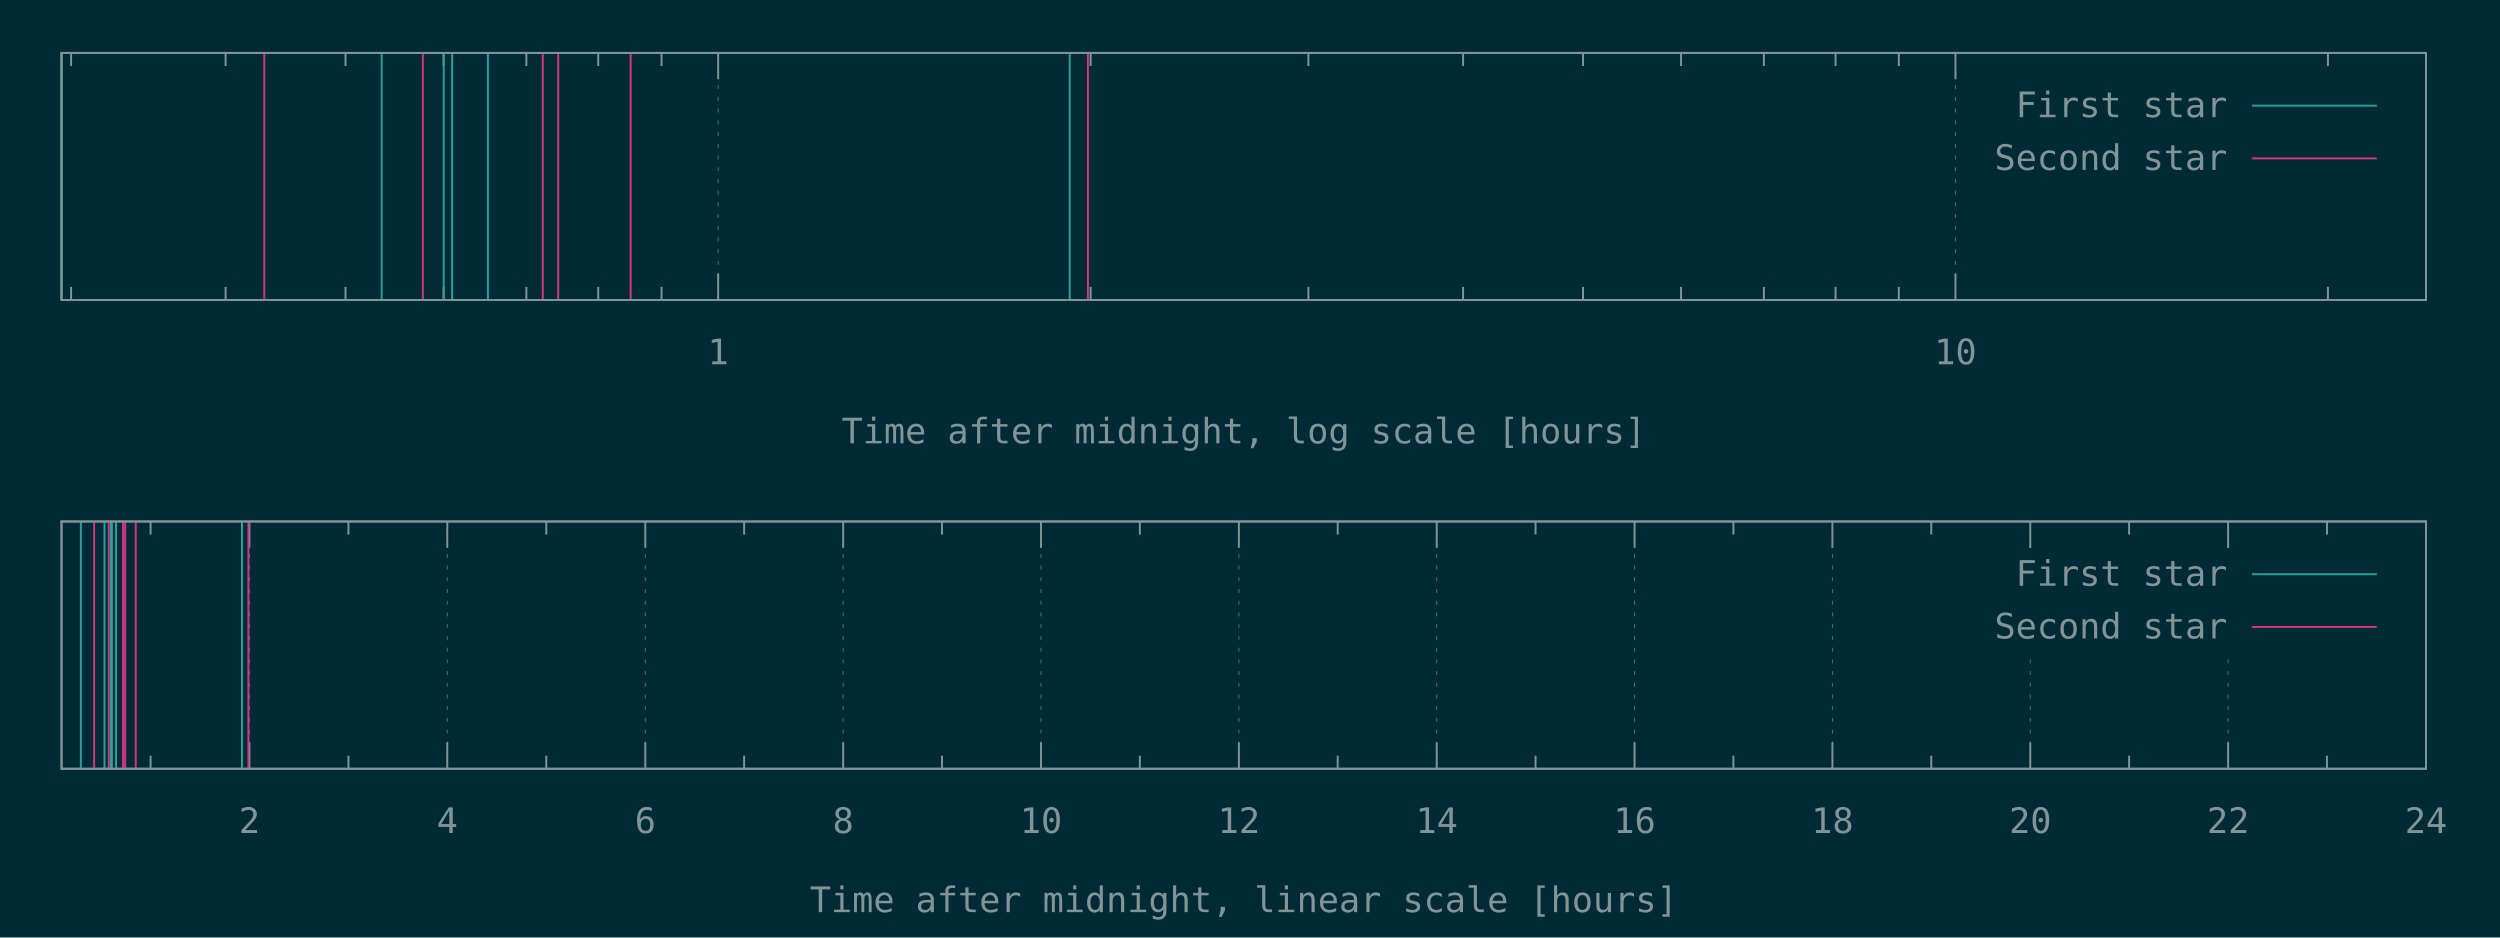
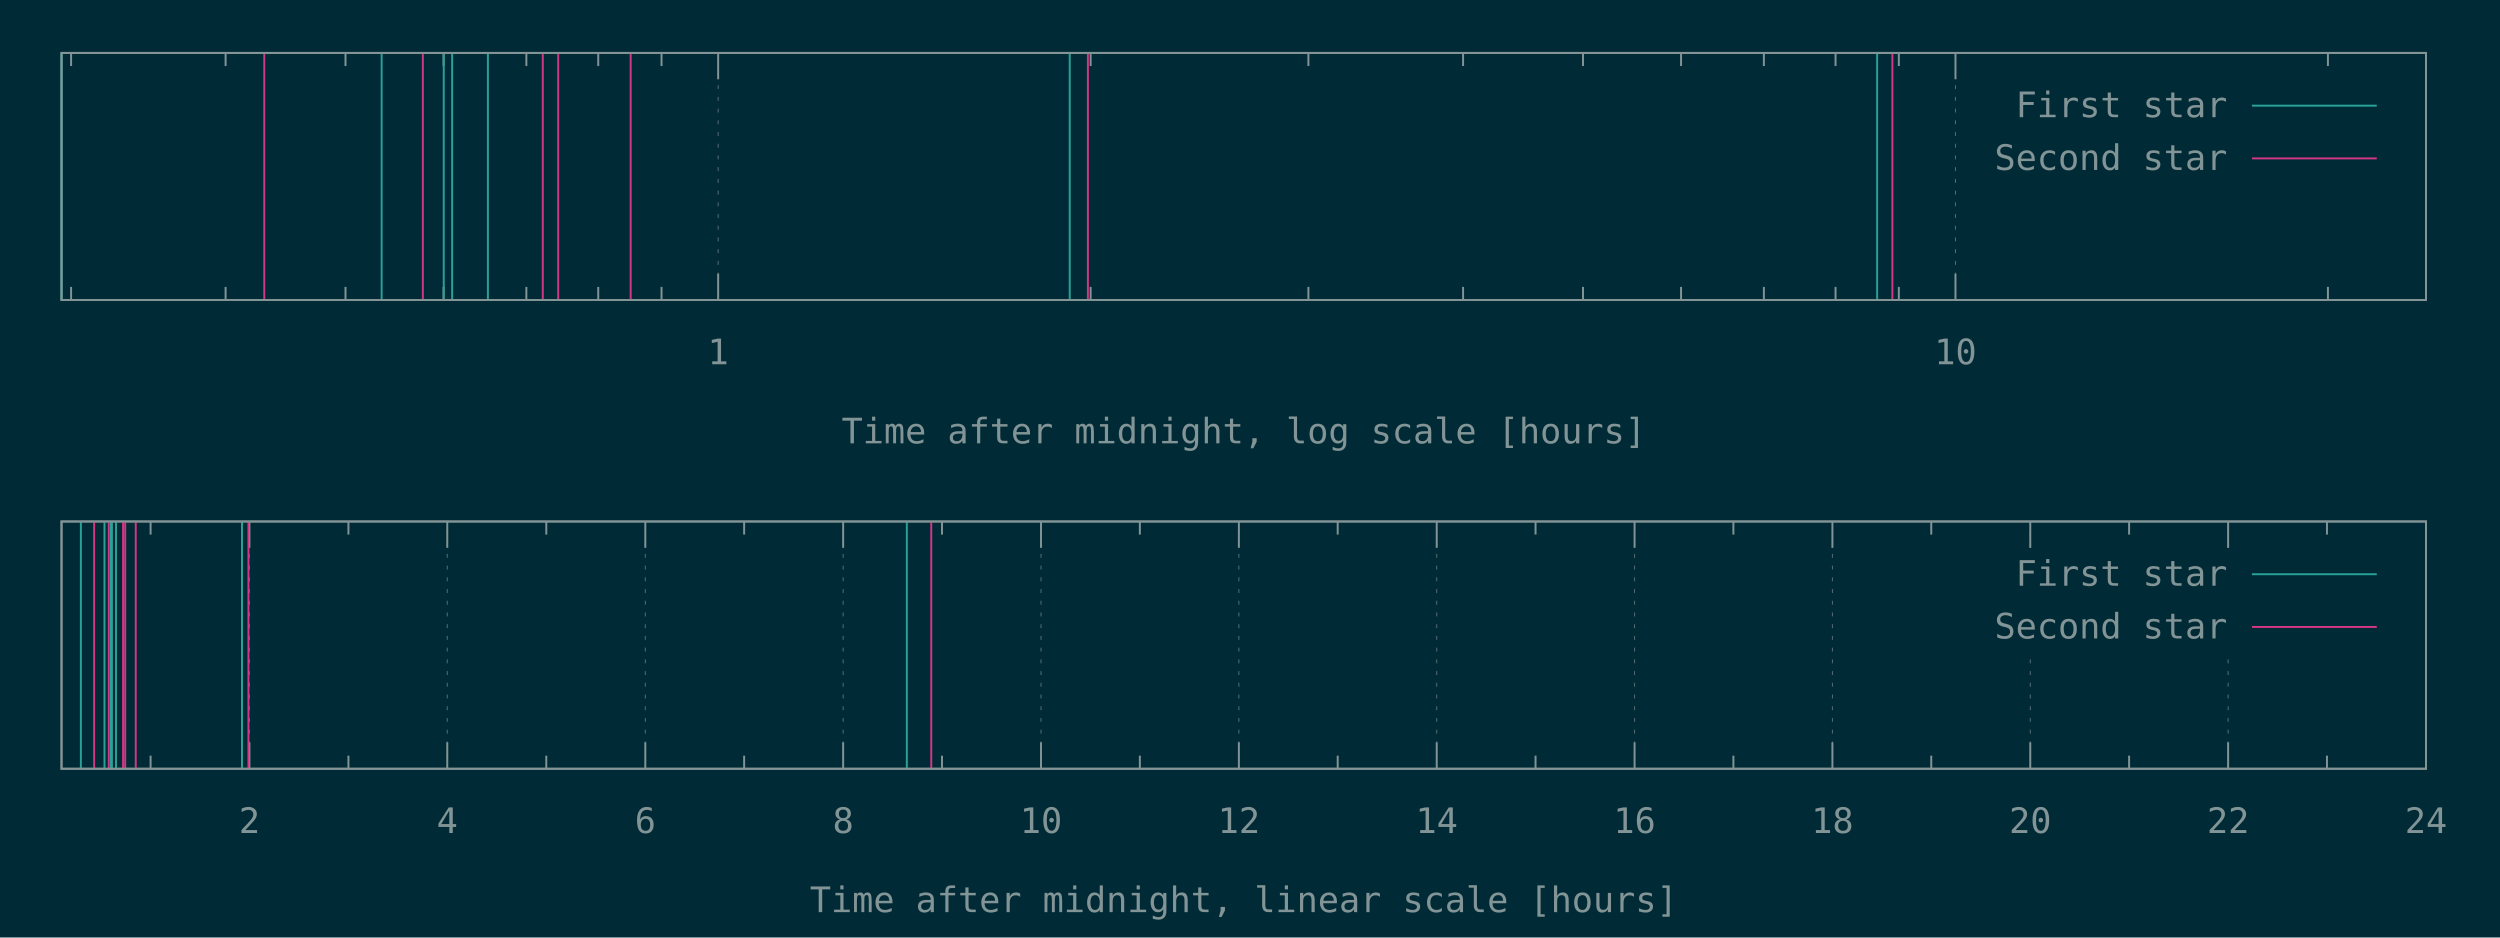
<svg xmlns="http://www.w3.org/2000/svg" xmlns:xlink="http://www.w3.org/1999/xlink" width="1280" height="480" viewBox="0 0 1280 480">
  <g id="gnuplot_canvas">
    <rect x="0" y="0" width="1280" height="480" fill="#002b36" />
    <defs>
      <circle id="gpDot" r="0.5" stroke-width="0.5" stroke="currentColor" />
      <path id="gpPt0" stroke-width="0.148" stroke="currentColor" d="M-1,0 h2 M0,-1 v2" />
      <path id="gpPt1" stroke-width="0.148" stroke="currentColor" d="M-1,-1 L1,1 M1,-1 L-1,1" />
      <path id="gpPt2" stroke-width="0.148" stroke="currentColor" d="M-1,0 L1,0 M0,-1 L0,1 M-1,-1 L1,1 M-1,1 L1,-1" />
      <rect id="gpPt3" stroke-width="0.148" stroke="currentColor" x="-1" y="-1" width="2" height="2" />
      <rect id="gpPt4" stroke-width="0.148" stroke="currentColor" fill="currentColor" x="-1" y="-1" width="2" height="2" />
      <circle id="gpPt5" stroke-width="0.148" stroke="currentColor" cx="0" cy="0" r="1" />
      <use xlink:href="#gpPt5" id="gpPt6" fill="currentColor" stroke="none" />
      <path id="gpPt7" stroke-width="0.148" stroke="currentColor" d="M0,-1.33 L-1.33,0.67 L1.33,0.67 z" />
      <use xlink:href="#gpPt7" id="gpPt8" fill="currentColor" stroke="none" />
      <use xlink:href="#gpPt7" id="gpPt9" stroke="currentColor" transform="rotate(180)" />
      <use xlink:href="#gpPt9" id="gpPt10" fill="currentColor" stroke="none" />
      <use xlink:href="#gpPt3" id="gpPt11" stroke="currentColor" transform="rotate(45)" />
      <use xlink:href="#gpPt11" id="gpPt12" fill="currentColor" stroke="none" />
      <path id="gpPt13" stroke-width="0.148" stroke="currentColor" d="M0,1.330 L1.265,0.411 L0.782,-1.067 L-0.782,-1.076 L-1.265,0.411 z" />
      <use xlink:href="#gpPt13" id="gpPt14" fill="currentColor" stroke="none" />
      <filter id="textbox" filterUnits="objectBoundingBox" x="0" y="0" height="1" width="1">
        <feFlood flood-color="#002B36" flood-opacity="1" result="bgnd" />
        <feComposite in="SourceGraphic" in2="bgnd" operator="atop" />
      </filter>
      <filter id="greybox" filterUnits="objectBoundingBox" x="0" y="0" height="1" width="1">
        <feFlood flood-color="lightgrey" flood-opacity="1" result="grey" />
        <feComposite in="SourceGraphic" in2="grey" operator="atop" />
      </filter>
    </defs>
    <g fill="none" color="#002B36" stroke="currentColor" stroke-width="1.00" stroke-linecap="butt" stroke-linejoin="miter">
</g>
    <g fill="none" color="black" stroke="currentColor" stroke-width="1.00" stroke-linecap="butt" stroke-linejoin="miter">
      <path stroke="rgb(131, 148, 150)" d="M36.4,153.6 L36.4,146.9 M36.4,27.1 L36.4,33.8 M115.5,153.6 L115.5,146.9 M115.5,27.1 L115.5,33.8   M176.9,153.6 L176.9,146.9 M176.9,27.1 L176.9,33.8 M227.1,153.6 L227.1,146.9 M227.1,27.1 L227.1,33.8   M269.5,153.6 L269.5,146.9 M269.5,27.1 L269.5,33.8 M306.3,153.6 L306.3,146.9 M306.3,27.1 L306.3,33.8   M338.7,153.6 L338.7,146.9 M338.7,27.1 L338.7,33.8  " />
    </g>
    <g fill="none" color="black" stroke="rgb(131, 148, 150)" stroke-width="0.50" stroke-linecap="butt" stroke-linejoin="miter">
</g>
    <g fill="none" color="gray" stroke="currentColor" stroke-width="0.50" stroke-linecap="butt" stroke-linejoin="miter">
      <path stroke="rgb( 88, 110, 117)" stroke-dasharray="2,4" class="gridline" d="M367.7,153.6 L367.7,27.1  " />
    </g>
    <g fill="none" color="gray" stroke="rgb( 88, 110, 117)" stroke-width="1.00" stroke-linecap="butt" stroke-linejoin="miter">
</g>
    <g fill="none" color="black" stroke="currentColor" stroke-width="1.00" stroke-linecap="butt" stroke-linejoin="miter">
      <path stroke="rgb(131, 148, 150)" d="M367.7,153.6 L367.7,140.1 M367.7,27.1 L367.7,40.6  " />
      <g transform="translate(367.7,186.5)" stroke="none" fill="rgb(131,148,150)" font-family="Inconsolata" font-size="18.00" text-anchor="middle">
        <text>
          <tspan font-family="Inconsolata"> 1</tspan>
        </text>
      </g>
    </g>
    <g fill="none" color="black" stroke="currentColor" stroke-width="1.00" stroke-linecap="butt" stroke-linejoin="miter">
      <path stroke="rgb(131, 148, 150)" d="M558.4,153.6 L558.4,146.9 M558.4,27.1 L558.4,33.8 M669.9,153.6 L669.9,146.9 M669.9,27.1 L669.9,33.8   M749.1,153.6 L749.1,146.9 M749.1,27.1 L749.1,33.8 M810.5,153.6 L810.5,146.9 M810.5,27.1 L810.5,33.8   M860.7,153.6 L860.7,146.9 M860.7,27.1 L860.7,33.8 M903.1,153.6 L903.1,146.9 M903.1,27.1 L903.1,33.8   M939.8,153.6 L939.8,146.9 M939.8,27.1 L939.8,33.8 M972.2,153.6 L972.2,146.9 M972.2,27.1 L972.2,33.8    " />
    </g>
    <g fill="none" color="black" stroke="rgb(131, 148, 150)" stroke-width="0.50" stroke-linecap="butt" stroke-linejoin="miter">
</g>
    <g fill="none" color="gray" stroke="currentColor" stroke-width="0.50" stroke-linecap="butt" stroke-linejoin="miter">
      <path stroke="rgb( 88, 110, 117)" stroke-dasharray="2,4" class="gridline" d="M1001.2,153.6 L1001.2,27.1  " />
    </g>
    <g fill="none" color="gray" stroke="rgb( 88, 110, 117)" stroke-width="1.00" stroke-linecap="butt" stroke-linejoin="miter">
</g>
    <g fill="none" color="black" stroke="currentColor" stroke-width="1.00" stroke-linecap="butt" stroke-linejoin="miter">
      <path stroke="rgb(131, 148, 150)" d="M1001.2,153.6 L1001.2,140.1 M1001.2,27.1 L1001.2,40.6  " />
      <g transform="translate(1001.2,186.5)" stroke="none" fill="rgb(131,148,150)" font-family="Inconsolata" font-size="18.00" text-anchor="middle">
        <text>
          <tspan font-family="Inconsolata"> 10</tspan>
        </text>
      </g>
    </g>
    <g fill="none" color="black" stroke="currentColor" stroke-width="1.00" stroke-linecap="butt" stroke-linejoin="miter">
      <path stroke="rgb(131, 148, 150)" d="M1191.9,153.6 L1191.9,146.9 M1191.9,27.1 L1191.9,33.8  " />
    </g>
    <g fill="none" color="black" stroke="currentColor" stroke-width="1.00" stroke-linecap="butt" stroke-linejoin="miter">
      <path stroke="rgb(131, 148, 150)" d="M31.5,27.1 L31.5,153.6 L1242.1,153.6 L1242.1,27.1 L31.5,27.1 Z  " />
    </g>
    <g fill="none" color="black" stroke="currentColor" stroke-width="1.00" stroke-linecap="butt" stroke-linejoin="miter">
      <g transform="translate(636.8,227.0)" stroke="none" fill="rgb(131,148,150)" font-family="Inconsolata" font-size="18.00" text-anchor="middle">
        <text>
          <tspan font-family="Inconsolata">Time after midnight, log scale [hours]</tspan>
        </text>
      </g>
    </g>
    <g fill="none" color="black" stroke="currentColor" stroke-width="1.00" stroke-linecap="butt" stroke-linejoin="miter">
</g>
    <g id="gnuplot_plot_1a">
      <g fill="none" color="black" stroke="currentColor" stroke-width="1.00" stroke-linecap="butt" stroke-linejoin="miter">
-         <path stroke="rgb( 42, 161, 152)" d="M31.5,153.6 L31.5,27.1 M195.4,153.6 L195.4,27.1 M227.2,153.6 L227.2,27.1 M231.5,153.6 L231.5,27.1   M249.8,153.6 L249.8,27.1 M547.7,153.6 L547.7,27.1  " />
+         <path stroke="rgb( 42, 161, 152)" d="M31.5,153.6 L31.5,27.1 M195.4,153.6 L195.4,27.1 M227.2,153.6 L227.2,27.1 M231.5,153.6 L231.5,27.1   M249.8,153.6 L249.8,27.1 M547.7,153.6 L547.7,27.1 M961.1,153.6 L961.1,27.1  " />
      </g>
    </g>
    <g id="gnuplot_plot_2a">
      <g fill="none" color="black" stroke="currentColor" stroke-width="1.00" stroke-linecap="butt" stroke-linejoin="miter">
-         <path stroke="rgb(211,  54, 130)" d="M135.3,153.6 L135.3,27.1 M216.5,153.6 L216.5,27.1 M277.9,153.6 L277.9,27.1 M285.8,153.6 L285.8,27.1   M322.9,153.6 L322.9,27.1 M557.0,153.6 L557.0,27.1  " />
+         <path stroke="rgb(211,  54, 130)" d="M135.3,153.6 L135.3,27.1 M216.5,153.6 L216.5,27.1 M277.9,153.6 L277.9,27.1 M285.8,153.6 L285.8,27.1   M322.9,153.6 L322.9,27.1 M557.0,153.6 L557.0,27.1 M968.9,153.6 L968.9,27.1  " />
      </g>
    </g>
    <g stroke="none" shape-rendering="crispEdges">
      <polygon fill="#002B36" points="1001.8,94.6 1229.5,94.6 1229.5,40.6 1001.8,40.6 " />
    </g>
    <g id="gnuplot_plot_1a">
      <g fill="none" color="black" stroke="currentColor" stroke-width="1.00" stroke-linecap="butt" stroke-linejoin="miter">
        <g transform="translate(1140.4,60.0)" stroke="none" fill="rgb(131,148,150)" font-family="Inconsolata" font-size="18.00" text-anchor="end">
          <text>
            <tspan font-family="Inconsolata">First star</tspan>
          </text>
        </g>
      </g>
      <g fill="none" color="black" stroke="currentColor" stroke-width="1.00" stroke-linecap="butt" stroke-linejoin="miter">
        <path stroke="rgb( 42, 161, 152)" d="M1153.0,54.1 L1216.9,54.1  " />
      </g>
    </g>
    <g id="gnuplot_plot_2a">
      <g fill="none" color="black" stroke="currentColor" stroke-width="1.00" stroke-linecap="butt" stroke-linejoin="miter">
        <g transform="translate(1140.4,87.0)" stroke="none" fill="rgb(131,148,150)" font-family="Inconsolata" font-size="18.00" text-anchor="end">
          <text>
            <tspan font-family="Inconsolata">Second star</tspan>
          </text>
        </g>
      </g>
      <g fill="none" color="black" stroke="currentColor" stroke-width="1.00" stroke-linecap="butt" stroke-linejoin="miter">
        <path stroke="rgb(211,  54, 130)" d="M1153.0,81.1 L1216.9,81.1  " />
      </g>
    </g>
    <g fill="none" color="#002B36" stroke="rgb(211,  54, 130)" stroke-width="2.00" stroke-linecap="butt" stroke-linejoin="miter">
</g>
    <g fill="none" color="black" stroke="currentColor" stroke-width="2.00" stroke-linecap="butt" stroke-linejoin="miter">
</g>
    <g fill="none" color="black" stroke="black" stroke-width="1.00" stroke-linecap="butt" stroke-linejoin="miter">
</g>
    <g fill="none" color="black" stroke="currentColor" stroke-width="1.00" stroke-linecap="butt" stroke-linejoin="miter">
      <path stroke="rgb(131, 148, 150)" d="M31.5,27.1 L31.5,153.6 L1242.1,153.6 L1242.1,27.1 L31.5,27.1 Z  " />
    </g>
    <g fill="none" color="black" stroke="currentColor" stroke-width="1.00" stroke-linecap="butt" stroke-linejoin="miter">
</g>
    <g fill="none" color="black" stroke="currentColor" stroke-width="1.00" stroke-linecap="butt" stroke-linejoin="miter">
      <path stroke="rgb(131, 148, 150)" d="M77.1,393.6 L77.1,386.9 M77.1,267.0 L77.1,273.7  " />
    </g>
    <g fill="none" color="black" stroke="rgb(131, 148, 150)" stroke-width="0.50" stroke-linecap="butt" stroke-linejoin="miter">
</g>
    <g fill="none" color="gray" stroke="currentColor" stroke-width="0.50" stroke-linecap="butt" stroke-linejoin="miter">
      <path stroke="rgb( 88, 110, 117)" stroke-dasharray="2,4" class="gridline" d="M127.7,393.6 L127.7,267.0  " />
    </g>
    <g fill="none" color="gray" stroke="rgb( 88, 110, 117)" stroke-width="1.00" stroke-linecap="butt" stroke-linejoin="miter">
</g>
    <g fill="none" color="black" stroke="currentColor" stroke-width="1.00" stroke-linecap="butt" stroke-linejoin="miter">
      <path stroke="rgb(131, 148, 150)" d="M127.7,393.6 L127.7,380.1 M127.7,267.0 L127.7,280.5  " />
      <g transform="translate(127.7,426.5)" stroke="none" fill="rgb(131,148,150)" font-family="Inconsolata" font-size="18.00" text-anchor="middle">
        <text>
          <tspan font-family="Inconsolata"> 2</tspan>
        </text>
      </g>
    </g>
    <g fill="none" color="black" stroke="currentColor" stroke-width="1.00" stroke-linecap="butt" stroke-linejoin="miter">
      <path stroke="rgb(131, 148, 150)" d="M178.4,393.6 L178.4,386.9 M178.4,267.0 L178.4,273.7  " />
    </g>
    <g fill="none" color="black" stroke="rgb(131, 148, 150)" stroke-width="0.50" stroke-linecap="butt" stroke-linejoin="miter">
</g>
    <g fill="none" color="gray" stroke="currentColor" stroke-width="0.50" stroke-linecap="butt" stroke-linejoin="miter">
      <path stroke="rgb( 88, 110, 117)" stroke-dasharray="2,4" class="gridline" d="M229.0,393.6 L229.0,267.0  " />
    </g>
    <g fill="none" color="gray" stroke="rgb( 88, 110, 117)" stroke-width="1.00" stroke-linecap="butt" stroke-linejoin="miter">
</g>
    <g fill="none" color="black" stroke="currentColor" stroke-width="1.00" stroke-linecap="butt" stroke-linejoin="miter">
      <path stroke="rgb(131, 148, 150)" d="M229.0,393.6 L229.0,380.1 M229.0,267.0 L229.0,280.5  " />
      <g transform="translate(229.0,426.5)" stroke="none" fill="rgb(131,148,150)" font-family="Inconsolata" font-size="18.00" text-anchor="middle">
        <text>
          <tspan font-family="Inconsolata"> 4</tspan>
        </text>
      </g>
    </g>
    <g fill="none" color="black" stroke="currentColor" stroke-width="1.00" stroke-linecap="butt" stroke-linejoin="miter">
      <path stroke="rgb(131, 148, 150)" d="M279.7,393.6 L279.7,386.9 M279.7,267.0 L279.7,273.7  " />
    </g>
    <g fill="none" color="black" stroke="rgb(131, 148, 150)" stroke-width="0.50" stroke-linecap="butt" stroke-linejoin="miter">
</g>
    <g fill="none" color="gray" stroke="currentColor" stroke-width="0.50" stroke-linecap="butt" stroke-linejoin="miter">
      <path stroke="rgb( 88, 110, 117)" stroke-dasharray="2,4" class="gridline" d="M330.4,393.6 L330.4,267.0  " />
    </g>
    <g fill="none" color="gray" stroke="rgb( 88, 110, 117)" stroke-width="1.00" stroke-linecap="butt" stroke-linejoin="miter">
</g>
    <g fill="none" color="black" stroke="currentColor" stroke-width="1.00" stroke-linecap="butt" stroke-linejoin="miter">
      <path stroke="rgb(131, 148, 150)" d="M330.4,393.6 L330.4,380.1 M330.4,267.0 L330.4,280.5  " />
      <g transform="translate(330.4,426.5)" stroke="none" fill="rgb(131,148,150)" font-family="Inconsolata" font-size="18.00" text-anchor="middle">
        <text>
          <tspan font-family="Inconsolata"> 6</tspan>
        </text>
      </g>
    </g>
    <g fill="none" color="black" stroke="currentColor" stroke-width="1.00" stroke-linecap="butt" stroke-linejoin="miter">
      <path stroke="rgb(131, 148, 150)" d="M381.0,393.6 L381.0,386.9 M381.0,267.0 L381.0,273.7  " />
    </g>
    <g fill="none" color="black" stroke="rgb(131, 148, 150)" stroke-width="0.50" stroke-linecap="butt" stroke-linejoin="miter">
</g>
    <g fill="none" color="gray" stroke="currentColor" stroke-width="0.50" stroke-linecap="butt" stroke-linejoin="miter">
      <path stroke="rgb( 88, 110, 117)" stroke-dasharray="2,4" class="gridline" d="M431.7,393.6 L431.7,267.0  " />
    </g>
    <g fill="none" color="gray" stroke="rgb( 88, 110, 117)" stroke-width="1.00" stroke-linecap="butt" stroke-linejoin="miter">
</g>
    <g fill="none" color="black" stroke="currentColor" stroke-width="1.00" stroke-linecap="butt" stroke-linejoin="miter">
      <path stroke="rgb(131, 148, 150)" d="M431.7,393.6 L431.7,380.1 M431.7,267.0 L431.7,280.5  " />
      <g transform="translate(431.7,426.5)" stroke="none" fill="rgb(131,148,150)" font-family="Inconsolata" font-size="18.00" text-anchor="middle">
        <text>
          <tspan font-family="Inconsolata"> 8</tspan>
        </text>
      </g>
    </g>
    <g fill="none" color="black" stroke="currentColor" stroke-width="1.00" stroke-linecap="butt" stroke-linejoin="miter">
      <path stroke="rgb(131, 148, 150)" d="M482.3,393.6 L482.3,386.9 M482.3,267.0 L482.3,273.7  " />
    </g>
    <g fill="none" color="black" stroke="rgb(131, 148, 150)" stroke-width="0.50" stroke-linecap="butt" stroke-linejoin="miter">
</g>
    <g fill="none" color="gray" stroke="currentColor" stroke-width="0.50" stroke-linecap="butt" stroke-linejoin="miter">
      <path stroke="rgb( 88, 110, 117)" stroke-dasharray="2,4" class="gridline" d="M533.0,393.6 L533.0,267.0  " />
    </g>
    <g fill="none" color="gray" stroke="rgb( 88, 110, 117)" stroke-width="1.00" stroke-linecap="butt" stroke-linejoin="miter">
</g>
    <g fill="none" color="black" stroke="currentColor" stroke-width="1.00" stroke-linecap="butt" stroke-linejoin="miter">
      <path stroke="rgb(131, 148, 150)" d="M533.0,393.6 L533.0,380.1 M533.0,267.0 L533.0,280.5  " />
      <g transform="translate(533.0,426.5)" stroke="none" fill="rgb(131,148,150)" font-family="Inconsolata" font-size="18.00" text-anchor="middle">
        <text>
          <tspan font-family="Inconsolata"> 10</tspan>
        </text>
      </g>
    </g>
    <g fill="none" color="black" stroke="currentColor" stroke-width="1.00" stroke-linecap="butt" stroke-linejoin="miter">
      <path stroke="rgb(131, 148, 150)" d="M583.6,393.6 L583.6,386.9 M583.6,267.0 L583.6,273.7  " />
    </g>
    <g fill="none" color="black" stroke="rgb(131, 148, 150)" stroke-width="0.50" stroke-linecap="butt" stroke-linejoin="miter">
</g>
    <g fill="none" color="gray" stroke="currentColor" stroke-width="0.50" stroke-linecap="butt" stroke-linejoin="miter">
      <path stroke="rgb( 88, 110, 117)" stroke-dasharray="2,4" class="gridline" d="M634.3,393.6 L634.3,267.0  " />
    </g>
    <g fill="none" color="gray" stroke="rgb( 88, 110, 117)" stroke-width="1.00" stroke-linecap="butt" stroke-linejoin="miter">
</g>
    <g fill="none" color="black" stroke="currentColor" stroke-width="1.00" stroke-linecap="butt" stroke-linejoin="miter">
      <path stroke="rgb(131, 148, 150)" d="M634.3,393.6 L634.3,380.1 M634.3,267.0 L634.3,280.5  " />
      <g transform="translate(634.3,426.5)" stroke="none" fill="rgb(131,148,150)" font-family="Inconsolata" font-size="18.00" text-anchor="middle">
        <text>
          <tspan font-family="Inconsolata"> 12</tspan>
        </text>
      </g>
    </g>
    <g fill="none" color="black" stroke="currentColor" stroke-width="1.00" stroke-linecap="butt" stroke-linejoin="miter">
      <path stroke="rgb(131, 148, 150)" d="M684.9,393.6 L684.9,386.9 M684.9,267.0 L684.9,273.7  " />
    </g>
    <g fill="none" color="black" stroke="rgb(131, 148, 150)" stroke-width="0.50" stroke-linecap="butt" stroke-linejoin="miter">
</g>
    <g fill="none" color="gray" stroke="currentColor" stroke-width="0.50" stroke-linecap="butt" stroke-linejoin="miter">
      <path stroke="rgb( 88, 110, 117)" stroke-dasharray="2,4" class="gridline" d="M735.6,393.6 L735.6,267.0  " />
    </g>
    <g fill="none" color="gray" stroke="rgb( 88, 110, 117)" stroke-width="1.00" stroke-linecap="butt" stroke-linejoin="miter">
</g>
    <g fill="none" color="black" stroke="currentColor" stroke-width="1.00" stroke-linecap="butt" stroke-linejoin="miter">
      <path stroke="rgb(131, 148, 150)" d="M735.6,393.6 L735.6,380.1 M735.6,267.0 L735.6,280.5  " />
      <g transform="translate(735.6,426.5)" stroke="none" fill="rgb(131,148,150)" font-family="Inconsolata" font-size="18.00" text-anchor="middle">
        <text>
          <tspan font-family="Inconsolata"> 14</tspan>
        </text>
      </g>
    </g>
    <g fill="none" color="black" stroke="currentColor" stroke-width="1.00" stroke-linecap="butt" stroke-linejoin="miter">
      <path stroke="rgb(131, 148, 150)" d="M786.2,393.6 L786.2,386.9 M786.2,267.0 L786.2,273.7  " />
    </g>
    <g fill="none" color="black" stroke="rgb(131, 148, 150)" stroke-width="0.50" stroke-linecap="butt" stroke-linejoin="miter">
</g>
    <g fill="none" color="gray" stroke="currentColor" stroke-width="0.50" stroke-linecap="butt" stroke-linejoin="miter">
      <path stroke="rgb( 88, 110, 117)" stroke-dasharray="2,4" class="gridline" d="M836.9,393.6 L836.9,267.0  " />
    </g>
    <g fill="none" color="gray" stroke="rgb( 88, 110, 117)" stroke-width="1.00" stroke-linecap="butt" stroke-linejoin="miter">
</g>
    <g fill="none" color="black" stroke="currentColor" stroke-width="1.00" stroke-linecap="butt" stroke-linejoin="miter">
      <path stroke="rgb(131, 148, 150)" d="M836.9,393.6 L836.9,380.1 M836.9,267.0 L836.9,280.5  " />
      <g transform="translate(836.9,426.5)" stroke="none" fill="rgb(131,148,150)" font-family="Inconsolata" font-size="18.00" text-anchor="middle">
        <text>
          <tspan font-family="Inconsolata"> 16</tspan>
        </text>
      </g>
    </g>
    <g fill="none" color="black" stroke="currentColor" stroke-width="1.00" stroke-linecap="butt" stroke-linejoin="miter">
      <path stroke="rgb(131, 148, 150)" d="M887.5,393.6 L887.5,386.9 M887.5,267.0 L887.5,273.7  " />
    </g>
    <g fill="none" color="black" stroke="rgb(131, 148, 150)" stroke-width="0.50" stroke-linecap="butt" stroke-linejoin="miter">
</g>
    <g fill="none" color="gray" stroke="currentColor" stroke-width="0.50" stroke-linecap="butt" stroke-linejoin="miter">
      <path stroke="rgb( 88, 110, 117)" stroke-dasharray="2,4" class="gridline" d="M938.2,393.6 L938.2,267.0  " />
    </g>
    <g fill="none" color="gray" stroke="rgb( 88, 110, 117)" stroke-width="1.00" stroke-linecap="butt" stroke-linejoin="miter">
</g>
    <g fill="none" color="black" stroke="currentColor" stroke-width="1.00" stroke-linecap="butt" stroke-linejoin="miter">
      <path stroke="rgb(131, 148, 150)" d="M938.2,393.6 L938.2,380.1 M938.2,267.0 L938.2,280.5  " />
      <g transform="translate(938.2,426.5)" stroke="none" fill="rgb(131,148,150)" font-family="Inconsolata" font-size="18.00" text-anchor="middle">
        <text>
          <tspan font-family="Inconsolata"> 18</tspan>
        </text>
      </g>
    </g>
    <g fill="none" color="black" stroke="currentColor" stroke-width="1.00" stroke-linecap="butt" stroke-linejoin="miter">
      <path stroke="rgb(131, 148, 150)" d="M988.8,393.6 L988.8,386.9 M988.8,267.0 L988.8,273.7  " />
    </g>
    <g fill="none" color="black" stroke="rgb(131, 148, 150)" stroke-width="0.50" stroke-linecap="butt" stroke-linejoin="miter">
</g>
    <g fill="none" color="gray" stroke="currentColor" stroke-width="0.50" stroke-linecap="butt" stroke-linejoin="miter">
      <path stroke="rgb( 88, 110, 117)" stroke-dasharray="2,4" class="gridline" d="M1039.5,393.6 L1039.5,334.5 M1039.5,280.5 L1039.5,267.0  " />
    </g>
    <g fill="none" color="gray" stroke="rgb( 88, 110, 117)" stroke-width="1.00" stroke-linecap="butt" stroke-linejoin="miter">
</g>
    <g fill="none" color="black" stroke="currentColor" stroke-width="1.00" stroke-linecap="butt" stroke-linejoin="miter">
      <path stroke="rgb(131, 148, 150)" d="M1039.5,393.6 L1039.5,380.1 M1039.5,267.0 L1039.5,280.5  " />
      <g transform="translate(1039.5,426.5)" stroke="none" fill="rgb(131,148,150)" font-family="Inconsolata" font-size="18.00" text-anchor="middle">
        <text>
          <tspan font-family="Inconsolata"> 20</tspan>
        </text>
      </g>
    </g>
    <g fill="none" color="black" stroke="currentColor" stroke-width="1.00" stroke-linecap="butt" stroke-linejoin="miter">
      <path stroke="rgb(131, 148, 150)" d="M1090.1,393.6 L1090.1,386.9 M1090.1,267.0 L1090.1,273.7  " />
    </g>
    <g fill="none" color="black" stroke="rgb(131, 148, 150)" stroke-width="0.50" stroke-linecap="butt" stroke-linejoin="miter">
</g>
    <g fill="none" color="gray" stroke="currentColor" stroke-width="0.50" stroke-linecap="butt" stroke-linejoin="miter">
      <path stroke="rgb( 88, 110, 117)" stroke-dasharray="2,4" class="gridline" d="M1140.8,393.6 L1140.8,334.5 M1140.8,280.5 L1140.8,267.0  " />
    </g>
    <g fill="none" color="gray" stroke="rgb( 88, 110, 117)" stroke-width="1.00" stroke-linecap="butt" stroke-linejoin="miter">
</g>
    <g fill="none" color="black" stroke="currentColor" stroke-width="1.00" stroke-linecap="butt" stroke-linejoin="miter">
      <path stroke="rgb(131, 148, 150)" d="M1140.8,393.6 L1140.8,380.1 M1140.8,267.0 L1140.8,280.5  " />
      <g transform="translate(1140.8,426.5)" stroke="none" fill="rgb(131,148,150)" font-family="Inconsolata" font-size="18.00" text-anchor="middle">
        <text>
          <tspan font-family="Inconsolata"> 22</tspan>
        </text>
      </g>
    </g>
    <g fill="none" color="black" stroke="currentColor" stroke-width="1.00" stroke-linecap="butt" stroke-linejoin="miter">
      <path stroke="rgb(131, 148, 150)" d="M1191.4,393.6 L1191.4,386.9 M1191.4,267.0 L1191.4,273.7  " />
    </g>
    <g fill="none" color="black" stroke="rgb(131, 148, 150)" stroke-width="0.50" stroke-linecap="butt" stroke-linejoin="miter">
</g>
    <g fill="none" color="gray" stroke="currentColor" stroke-width="0.50" stroke-linecap="butt" stroke-linejoin="miter">
      <path stroke="rgb( 88, 110, 117)" stroke-dasharray="2,4" class="gridline" d="M1242.1,393.6 L1242.1,267.0  " />
    </g>
    <g fill="none" color="gray" stroke="rgb( 88, 110, 117)" stroke-width="1.00" stroke-linecap="butt" stroke-linejoin="miter">
</g>
    <g fill="none" color="black" stroke="currentColor" stroke-width="1.00" stroke-linecap="butt" stroke-linejoin="miter">
      <path stroke="rgb(131, 148, 150)" d="M1242.1,393.6 L1242.1,380.1 M1242.1,267.0 L1242.1,280.5  " />
      <g transform="translate(1242.1,426.5)" stroke="none" fill="rgb(131,148,150)" font-family="Inconsolata" font-size="18.00" text-anchor="middle">
        <text>
          <tspan font-family="Inconsolata"> 24</tspan>
        </text>
      </g>
    </g>
    <g fill="none" color="black" stroke="currentColor" stroke-width="1.00" stroke-linecap="butt" stroke-linejoin="miter">
</g>
    <g fill="none" color="black" stroke="currentColor" stroke-width="1.00" stroke-linecap="butt" stroke-linejoin="miter">
      <path stroke="rgb(131, 148, 150)" d="M31.5,267.0 L31.5,393.6 L1242.1,393.6 L1242.1,267.0 L31.5,267.0 Z  " />
    </g>
    <g fill="none" color="black" stroke="currentColor" stroke-width="1.00" stroke-linecap="butt" stroke-linejoin="miter">
      <g transform="translate(636.8,467.0)" stroke="none" fill="rgb(131,148,150)" font-family="Inconsolata" font-size="18.00" text-anchor="middle">
        <text>
          <tspan font-family="Inconsolata">Time after midnight, linear scale [hours]</tspan>
        </text>
      </g>
    </g>
    <g fill="none" color="black" stroke="currentColor" stroke-width="1.00" stroke-linecap="butt" stroke-linejoin="miter">
</g>
    <g id="gnuplot_plot_1b">
      <g fill="none" color="black" stroke="currentColor" stroke-width="1.00" stroke-linecap="butt" stroke-linejoin="miter">
-         <path stroke="rgb( 42, 161, 152)" d="M41.4,393.6 L41.4,267.0 M53.5,393.6 L53.5,267.0 M56.8,393.6 L56.8,267.0 M57.3,393.6 L57.3,267.0   M59.4,393.6 L59.4,267.0 M123.9,393.6 L123.9,267.0  " />
+         <path stroke="rgb( 42, 161, 152)" d="M41.4,393.6 L41.4,267.0 M53.5,393.6 L53.5,267.0 M56.8,393.6 L56.8,267.0 M57.3,393.6 L57.3,267.0   M59.4,393.6 L59.4,267.0 M123.9,393.6 L123.9,267.0 M464.3,393.6 L464.3,267.0  " />
      </g>
    </g>
    <g id="gnuplot_plot_2b">
      <g fill="none" color="black" stroke="currentColor" stroke-width="1.00" stroke-linecap="butt" stroke-linejoin="miter">
-         <path stroke="rgb(211,  54, 130)" d="M48.2,393.6 L48.2,267.0 M55.7,393.6 L55.7,267.0 M63.0,393.6 L63.0,267.0 M64.1,393.6 L64.1,267.0   M69.5,393.6 L69.5,267.0 M127.2,393.6 L127.2,267.0  " />
+         <path stroke="rgb(211,  54, 130)" d="M48.2,393.6 L48.2,267.0 M55.7,393.6 L55.7,267.0 M63.0,393.6 L63.0,267.0 M64.1,393.6 L64.1,267.0   M69.5,393.6 L69.5,267.0 M127.2,393.6 L127.2,267.0 M476.8,393.6 L476.8,267.0  " />
      </g>
    </g>
    <g stroke="none" shape-rendering="crispEdges">
      <polygon fill="#002B36" points="1001.8,334.5 1229.5,334.5 1229.5,280.5 1001.8,280.5 " />
    </g>
    <g id="gnuplot_plot_1b">
      <g fill="none" color="black" stroke="currentColor" stroke-width="1.00" stroke-linecap="butt" stroke-linejoin="miter">
        <g transform="translate(1140.4,299.9)" stroke="none" fill="rgb(131,148,150)" font-family="Inconsolata" font-size="18.00" text-anchor="end">
          <text>
            <tspan font-family="Inconsolata">First star</tspan>
          </text>
        </g>
      </g>
      <g fill="none" color="black" stroke="currentColor" stroke-width="1.00" stroke-linecap="butt" stroke-linejoin="miter">
        <path stroke="rgb( 42, 161, 152)" d="M1153.0,294.0 L1216.9,294.0  " />
      </g>
    </g>
    <g id="gnuplot_plot_2b">
      <g fill="none" color="black" stroke="currentColor" stroke-width="1.00" stroke-linecap="butt" stroke-linejoin="miter">
        <g transform="translate(1140.4,326.9)" stroke="none" fill="rgb(131,148,150)" font-family="Inconsolata" font-size="18.00" text-anchor="end">
          <text>
            <tspan font-family="Inconsolata">Second star</tspan>
          </text>
        </g>
      </g>
      <g fill="none" color="black" stroke="currentColor" stroke-width="1.00" stroke-linecap="butt" stroke-linejoin="miter">
        <path stroke="rgb(211,  54, 130)" d="M1153.0,321.0 L1216.9,321.0  " />
      </g>
    </g>
    <g fill="none" color="#002B36" stroke="rgb(211,  54, 130)" stroke-width="2.00" stroke-linecap="butt" stroke-linejoin="miter">
</g>
    <g fill="none" color="black" stroke="currentColor" stroke-width="2.00" stroke-linecap="butt" stroke-linejoin="miter">
</g>
    <g fill="none" color="black" stroke="black" stroke-width="1.00" stroke-linecap="butt" stroke-linejoin="miter">
</g>
    <g fill="none" color="black" stroke="currentColor" stroke-width="1.00" stroke-linecap="butt" stroke-linejoin="miter">
      <path stroke="rgb(131, 148, 150)" d="M31.5,267.0 L31.5,393.6 L1242.1,393.6 L1242.1,267.0 L31.5,267.0 Z  " />
    </g>
    <g fill="none" color="black" stroke="currentColor" stroke-width="1.00" stroke-linecap="butt" stroke-linejoin="miter">
</g>
  </g>
</svg>
